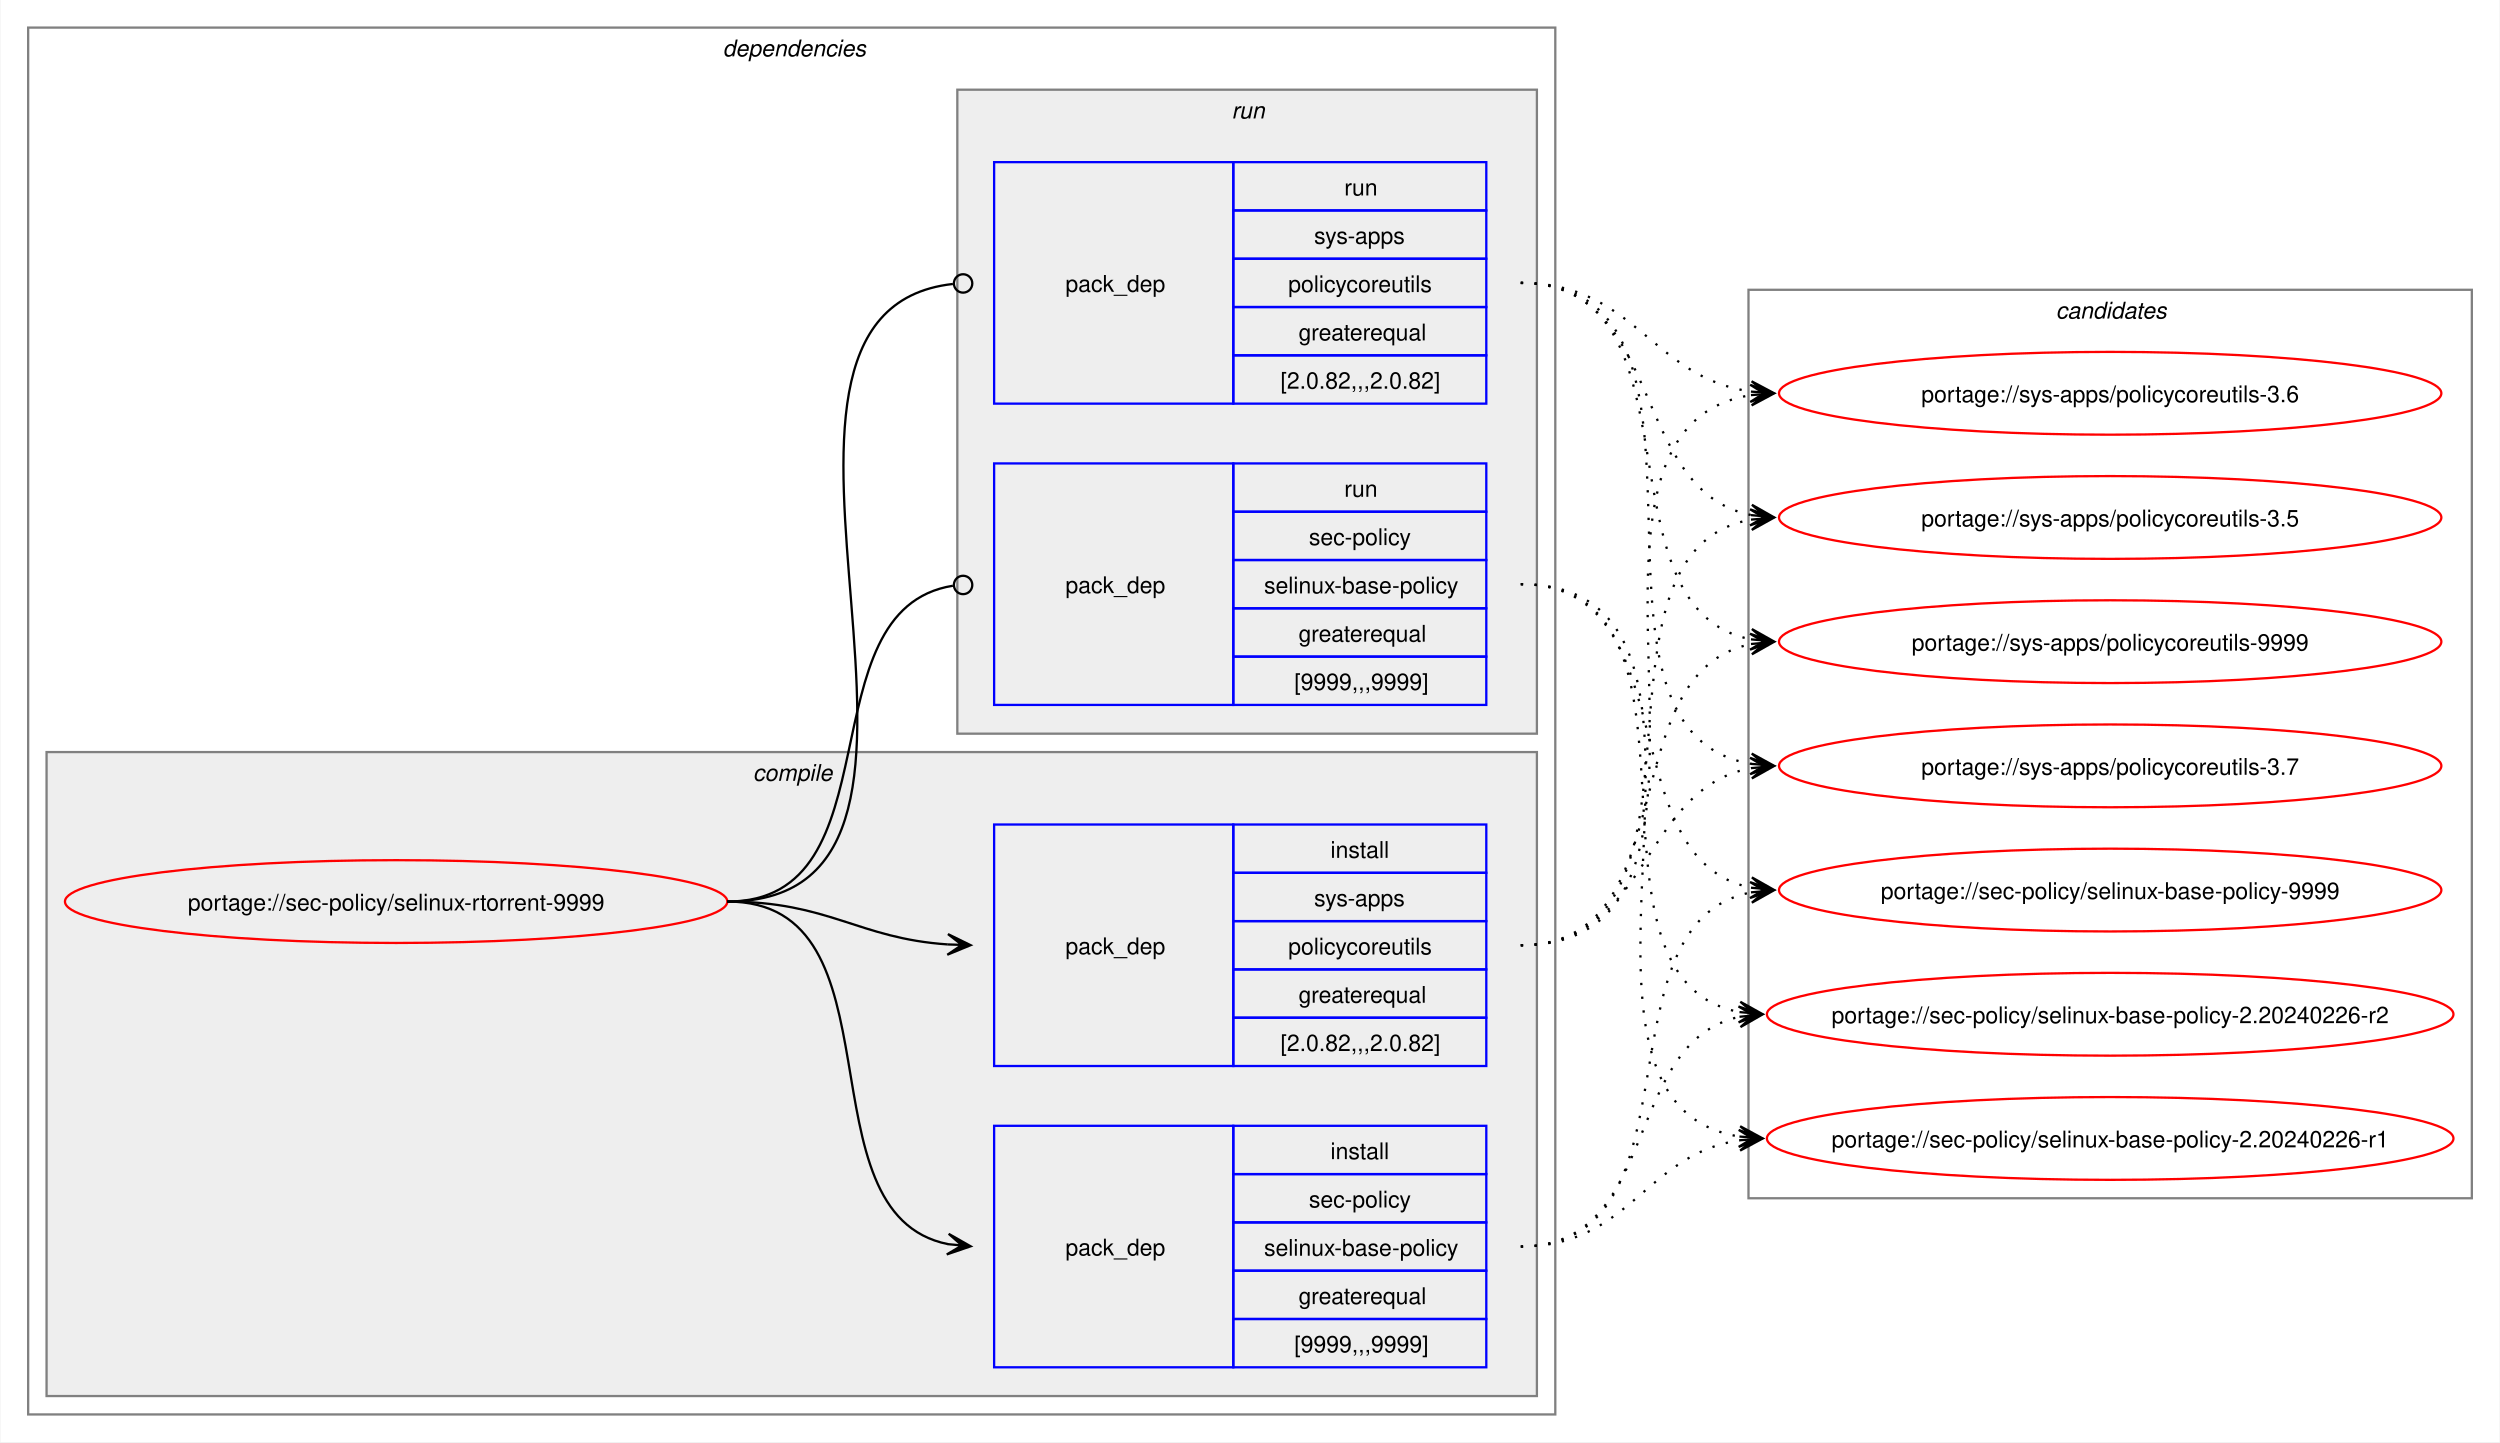
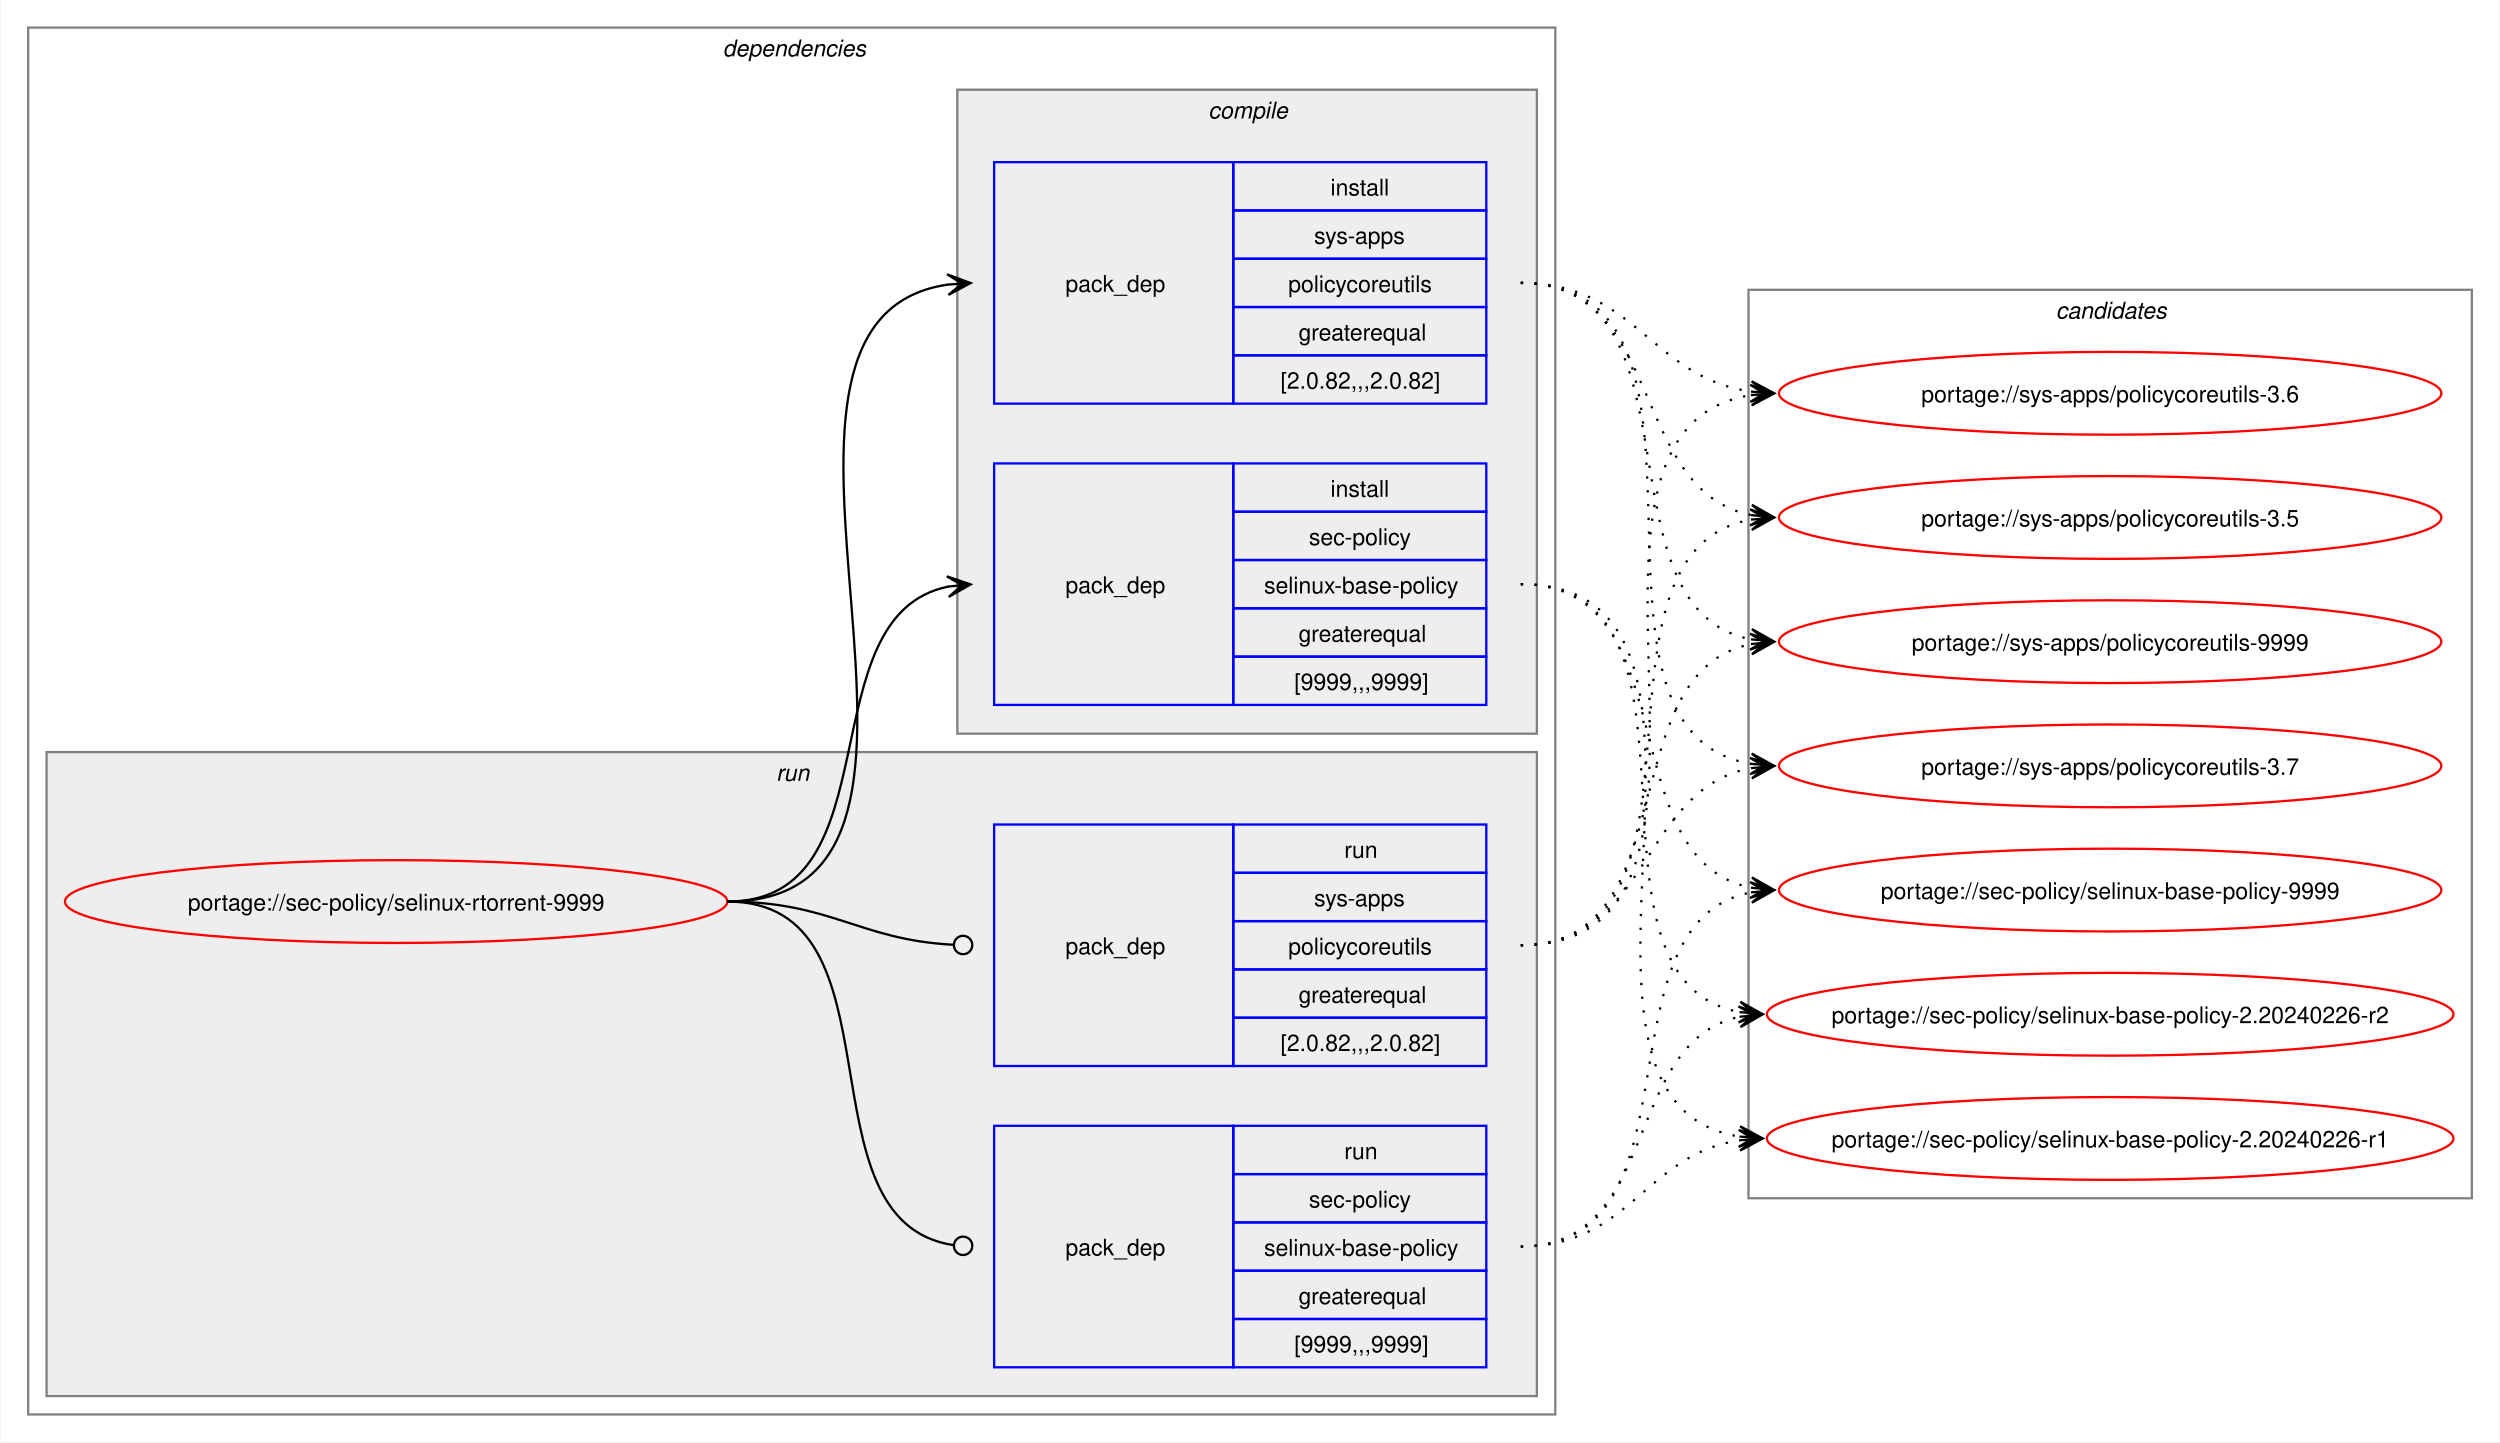
<svg xmlns="http://www.w3.org/2000/svg" xmlns:xlink="http://www.w3.org/1999/xlink" width="1087pt" height="627pt" viewBox="0.00 0.00 1086.51 627.00">
  <g id="graph0" class="graph" transform="scale(1 1) rotate(0) translate(4 623)">
    <polygon fill="white" stroke="none" points="-4,4 -4,-623 1082.51,-623 1082.51,4 -4,4" />
    <g id="clust2" class="cluster">
      <polygon fill="none" stroke="gray" points="8,-8 8,-611 672,-611 672,-8 8,-8" />
      <text text-anchor="start" x="310" y="-598.5" font-family="Helvetica,sans-Serif" font-style="italic" font-size="10.00">dependencies</text>
    </g>
+     <g id="clust7" class="cluster">
+       <polygon fill="#eeeeee" stroke="gray" points="16,-16 16,-296 664,-296 664,-16 16,-16" />
+       <text text-anchor="start" x="333.25" y="-283.5" font-family="Helvetica,sans-Serif" font-style="italic" font-size="10.00">run</text>
+     </g>
    <g id="clust3" class="cluster">
-       <polygon fill="#eeeeee" stroke="gray" points="16,-16 16,-296 664,-296 664,-16 16,-16" />
-       <text text-anchor="start" x="323.12" y="-283.5" font-family="Helvetica,sans-Serif" font-style="italic" font-size="10.00">compile</text>
-     </g>
-     <g id="clust7" class="cluster">
      <polygon fill="#eeeeee" stroke="gray" points="412,-304 412,-584 664,-584 664,-304 412,-304" />
-       <text text-anchor="start" x="531.25" y="-571.5" font-family="Helvetica,sans-Serif" font-style="italic" font-size="10.00">run</text>
+       <text text-anchor="start" x="521.12" y="-571.5" font-family="Helvetica,sans-Serif" font-style="italic" font-size="10.00">compile</text>
    </g>
    <g id="clust10" class="cluster">
      <polygon fill="none" stroke="gray" points="756,-102 756,-497 1070.51,-497 1070.51,-102 756,-102" />
      <text text-anchor="start" x="889.63" y="-484.5" font-family="Helvetica,sans-Serif" font-style="italic" font-size="10.00">candidates</text>
    </g>
    <g id="node1" class="node">
      <g id="a_node1">
        <a xlink:href="../sec-policy/selinux-rtorrent-9999.svg" xlink:title="portage://sec-policy/selinux-rtorrent-9999">
          <ellipse fill="none" stroke="red" cx="168" cy="-231" rx="144" ry="18" />
          <text text-anchor="middle" x="168" y="-227.12" font-family="Helvetica,sans-Serif" font-size="10.00">portage://sec-policy/selinux-rtorrent-9999</text>
        </a>
      </g>
    </g>
    <g id="node2" class="node">
+       <polygon fill="none" stroke="blue" points="428,-316.5 428,-421.5 532,-421.5 532,-316.5 428,-316.5" />
+       <text text-anchor="start" x="459" y="-365.12" font-family="Helvetica,sans-Serif" font-size="10.00">pack_dep</text>
+       <polygon fill="none" stroke="blue" points="532,-400.5 532,-421.5 642,-421.5 642,-400.5 532,-400.5" />
+       <text text-anchor="start" x="574.25" y="-407" font-family="Helvetica,sans-Serif" font-size="10.00">install</text>
+       <polygon fill="none" stroke="blue" points="532,-379.5 532,-400.5 642,-400.5 642,-379.5 532,-379.5" />
+       <text text-anchor="start" x="564.87" y="-386" font-family="Helvetica,sans-Serif" font-size="10.00">sec-policy</text>
+       <polygon fill="none" stroke="blue" points="532,-358.5 532,-379.5 642,-379.5 642,-358.5 532,-358.5" />
+       <text text-anchor="start" x="545.37" y="-365" font-family="Helvetica,sans-Serif" font-size="10.00">selinux-base-policy</text>
+       <polygon fill="none" stroke="blue" points="532,-337.5 532,-358.5 642,-358.5 642,-337.5 532,-337.5" />
+       <text text-anchor="start" x="560.37" y="-344" font-family="Helvetica,sans-Serif" font-size="10.00">greaterequal</text>
+       <polygon fill="none" stroke="blue" points="532,-316.5 532,-337.5 642,-337.5 642,-316.5 532,-316.5" />
+       <text text-anchor="start" x="558.5" y="-323" font-family="Helvetica,sans-Serif" font-size="10.00">[9999,,,9999]</text>
+     </g>
+     <g id="edge1" class="edge">
+       <path fill="none" stroke="black" d="M312,-231C385.67,-231 345.96,-355.34 408.12,-367.97" />
+       <polygon fill="black" stroke="black" points="417.79,-368.89 407.41,-372.42 414.02,-368.53 407.83,-367.94 407.83,-367.94 407.83,-367.94 414.02,-368.53 408.26,-363.46 417.79,-368.89" />
+     </g>
+     <g id="node3" class="node">
+       <polygon fill="none" stroke="blue" points="428,-447.5 428,-552.5 532,-552.5 532,-447.5 428,-447.5" />
+       <text text-anchor="start" x="459" y="-496.12" font-family="Helvetica,sans-Serif" font-size="10.00">pack_dep</text>
+       <polygon fill="none" stroke="blue" points="532,-531.5 532,-552.5 642,-552.5 642,-531.5 532,-531.5" />
+       <text text-anchor="start" x="574.25" y="-538" font-family="Helvetica,sans-Serif" font-size="10.00">install</text>
+       <polygon fill="none" stroke="blue" points="532,-510.5 532,-531.5 642,-531.5 642,-510.5 532,-510.5" />
+       <text text-anchor="start" x="567.12" y="-517" font-family="Helvetica,sans-Serif" font-size="10.00">sys-apps</text>
+       <polygon fill="none" stroke="blue" points="532,-489.5 532,-510.5 642,-510.5 642,-489.5 532,-489.5" />
+       <text text-anchor="start" x="555.87" y="-496" font-family="Helvetica,sans-Serif" font-size="10.00">policycoreutils</text>
+       <polygon fill="none" stroke="blue" points="532,-468.5 532,-489.5 642,-489.5 642,-468.5 532,-468.5" />
+       <text text-anchor="start" x="560.37" y="-475" font-family="Helvetica,sans-Serif" font-size="10.00">greaterequal</text>
+       <polygon fill="none" stroke="blue" points="532,-447.5 532,-468.5 642,-468.5 642,-447.5 532,-447.5" />
+       <text text-anchor="start" x="552.5" y="-454" font-family="Helvetica,sans-Serif" font-size="10.00">[2.0.82,,,2.0.82]</text>
+     </g>
+     <g id="edge2" class="edge">
+       <path fill="none" stroke="black" d="M312,-231C436.77,-231 299.18,-483.96 408.07,-499.28" />
+       <polygon fill="black" stroke="black" points="417.78,-499.92 407.51,-503.75 414.01,-499.67 407.81,-499.26 407.81,-499.26 407.81,-499.26 414.01,-499.67 408.1,-494.77 417.78,-499.92" />
+     </g>
+     <g id="node4" class="node">
      <polygon fill="none" stroke="blue" points="428,-28.5 428,-133.5 532,-133.5 532,-28.5 428,-28.5" />
      <text text-anchor="start" x="459" y="-77.12" font-family="Helvetica,sans-Serif" font-size="10.00">pack_dep</text>
      <polygon fill="none" stroke="blue" points="532,-112.5 532,-133.5 642,-133.5 642,-112.5 532,-112.5" />
-       <text text-anchor="start" x="574.25" y="-119" font-family="Helvetica,sans-Serif" font-size="10.00">install</text>
+       <text text-anchor="start" x="580.25" y="-119" font-family="Helvetica,sans-Serif" font-size="10.00">run</text>
      <polygon fill="none" stroke="blue" points="532,-91.5 532,-112.5 642,-112.5 642,-91.5 532,-91.5" />
      <text text-anchor="start" x="564.87" y="-98" font-family="Helvetica,sans-Serif" font-size="10.00">sec-policy</text>
      <polygon fill="none" stroke="blue" points="532,-70.5 532,-91.5 642,-91.5 642,-70.5 532,-70.5" />
      <text text-anchor="start" x="545.37" y="-77" font-family="Helvetica,sans-Serif" font-size="10.00">selinux-base-policy</text>
      <polygon fill="none" stroke="blue" points="532,-49.5 532,-70.5 642,-70.5 642,-49.5 532,-49.5" />
      <text text-anchor="start" x="560.37" y="-56" font-family="Helvetica,sans-Serif" font-size="10.00">greaterequal</text>
      <polygon fill="none" stroke="blue" points="532,-28.5 532,-49.5 642,-49.5 642,-28.5 532,-28.5" />
      <text text-anchor="start" x="558.5" y="-35" font-family="Helvetica,sans-Serif" font-size="10.00">[9999,,,9999]</text>
    </g>
-     <g id="edge1" class="edge">
-       <path fill="none" stroke="black" d="M312,-231C389.89,-231 342.32,-95.29 407.96,-82.04" />
-       <polygon fill="black" stroke="black" points="417.79,-81.11 408.25,-86.53 414.02,-81.47 407.83,-82.05 407.83,-82.05 407.83,-82.05 414.02,-81.47 407.41,-77.57 417.79,-81.11" />
-     </g>
-     <g id="node3" class="node">
+     <g id="edge3" class="edge">
+       <path fill="none" stroke="black" d="M312,-231C390.85,-231 341.13,-91.93 410.44,-81.6" />
+       <ellipse fill="none" stroke="black" cx="414.51" cy="-81.32" rx="4" ry="4" />
+     </g>
+     <g id="node5" class="node">
      <polygon fill="none" stroke="blue" points="428,-159.5 428,-264.5 532,-264.5 532,-159.5 428,-159.5" />
      <text text-anchor="start" x="459" y="-208.12" font-family="Helvetica,sans-Serif" font-size="10.00">pack_dep</text>
      <polygon fill="none" stroke="blue" points="532,-243.5 532,-264.5 642,-264.5 642,-243.5 532,-243.5" />
-       <text text-anchor="start" x="574.25" y="-250" font-family="Helvetica,sans-Serif" font-size="10.00">install</text>
+       <text text-anchor="start" x="580.25" y="-250" font-family="Helvetica,sans-Serif" font-size="10.00">run</text>
      <polygon fill="none" stroke="blue" points="532,-222.5 532,-243.5 642,-243.5 642,-222.5 532,-222.5" />
      <text text-anchor="start" x="567.12" y="-229" font-family="Helvetica,sans-Serif" font-size="10.00">sys-apps</text>
      <polygon fill="none" stroke="blue" points="532,-201.5 532,-222.5 642,-222.5 642,-201.5 532,-201.5" />
      <text text-anchor="start" x="555.87" y="-208" font-family="Helvetica,sans-Serif" font-size="10.00">policycoreutils</text>
      <polygon fill="none" stroke="blue" points="532,-180.5 532,-201.5 642,-201.5 642,-180.5 532,-180.5" />
      <text text-anchor="start" x="560.37" y="-187" font-family="Helvetica,sans-Serif" font-size="10.00">greaterequal</text>
      <polygon fill="none" stroke="blue" points="532,-159.5 532,-180.5 642,-180.5 642,-159.5 532,-159.5" />
      <text text-anchor="start" x="552.5" y="-166" font-family="Helvetica,sans-Serif" font-size="10.00">[2.0.82,,,2.0.82]</text>
    </g>
-     <g id="edge2" class="edge">
-       <path fill="none" stroke="black" d="M312,-231C356.34,-231 368.74,-214.99 407.84,-212.36" />
-       <polygon fill="black" stroke="black" points="417.78,-212.04 407.93,-216.86 414,-212.16 407.79,-212.36 407.79,-212.36 407.79,-212.36 414,-212.16 407.64,-207.87 417.78,-212.04" />
-     </g>
-     <g id="node4" class="node">
-       <polygon fill="none" stroke="blue" points="428,-316.5 428,-421.5 532,-421.5 532,-316.5 428,-316.5" />
-       <text text-anchor="start" x="459" y="-365.12" font-family="Helvetica,sans-Serif" font-size="10.00">pack_dep</text>
-       <polygon fill="none" stroke="blue" points="532,-400.5 532,-421.5 642,-421.5 642,-400.5 532,-400.5" />
-       <text text-anchor="start" x="580.25" y="-407" font-family="Helvetica,sans-Serif" font-size="10.00">run</text>
-       <polygon fill="none" stroke="blue" points="532,-379.5 532,-400.5 642,-400.5 642,-379.5 532,-379.5" />
-       <text text-anchor="start" x="564.87" y="-386" font-family="Helvetica,sans-Serif" font-size="10.00">sec-policy</text>
-       <polygon fill="none" stroke="blue" points="532,-358.5 532,-379.5 642,-379.5 642,-358.5 532,-358.5" />
-       <text text-anchor="start" x="545.37" y="-365" font-family="Helvetica,sans-Serif" font-size="10.00">selinux-base-policy</text>
-       <polygon fill="none" stroke="blue" points="532,-337.5 532,-358.5 642,-358.5 642,-337.5 532,-337.5" />
-       <text text-anchor="start" x="560.37" y="-344" font-family="Helvetica,sans-Serif" font-size="10.00">greaterequal</text>
-       <polygon fill="none" stroke="blue" points="532,-316.5 532,-337.5 642,-337.5 642,-316.5 532,-316.5" />
-       <text text-anchor="start" x="558.5" y="-323" font-family="Helvetica,sans-Serif" font-size="10.00">[9999,,,9999]</text>
-     </g>
-     <g id="edge3" class="edge">
-       <path fill="none" stroke="black" d="M312,-231C386.43,-231 345.13,-357.91 410.07,-368.32" />
-       <ellipse fill="none" stroke="black" cx="414.51" cy="-368.66" rx="4" ry="4" />
-     </g>
-     <g id="node5" class="node">
-       <polygon fill="none" stroke="blue" points="428,-447.5 428,-552.5 532,-552.5 532,-447.5 428,-447.5" />
-       <text text-anchor="start" x="459" y="-496.12" font-family="Helvetica,sans-Serif" font-size="10.00">pack_dep</text>
-       <polygon fill="none" stroke="blue" points="532,-531.5 532,-552.5 642,-552.5 642,-531.5 532,-531.5" />
-       <text text-anchor="start" x="580.25" y="-538" font-family="Helvetica,sans-Serif" font-size="10.00">run</text>
-       <polygon fill="none" stroke="blue" points="532,-510.5 532,-531.5 642,-531.5 642,-510.5 532,-510.5" />
-       <text text-anchor="start" x="567.12" y="-517" font-family="Helvetica,sans-Serif" font-size="10.00">sys-apps</text>
-       <polygon fill="none" stroke="blue" points="532,-489.5 532,-510.5 642,-510.5 642,-489.5 532,-489.5" />
-       <text text-anchor="start" x="555.87" y="-496" font-family="Helvetica,sans-Serif" font-size="10.00">policycoreutils</text>
-       <polygon fill="none" stroke="blue" points="532,-468.5 532,-489.5 642,-489.5 642,-468.5 532,-468.5" />
-       <text text-anchor="start" x="560.37" y="-475" font-family="Helvetica,sans-Serif" font-size="10.00">greaterequal</text>
-       <polygon fill="none" stroke="blue" points="532,-447.5 532,-468.5 642,-468.5 642,-447.5 532,-447.5" />
-       <text text-anchor="start" x="552.5" y="-454" font-family="Helvetica,sans-Serif" font-size="10.00">[2.0.82,,,2.0.82]</text>
-     </g>
    <g id="edge4" class="edge">
-       <path fill="none" stroke="black" d="M312,-231C437.53,-231 297.51,-487.03 410.07,-499.53" />
-       <ellipse fill="none" stroke="black" cx="414.51" cy="-499.76" rx="4" ry="4" />
+       <path fill="none" stroke="black" d="M312,-231C357.19,-231 369.2,-214.37 410.11,-212.23" />
+       <ellipse fill="none" stroke="black" cx="414.5" cy="-212.11" rx="4" ry="4" />
    </g>
    <g id="node6" class="node">
      <g id="a_node6">
        <a xlink:href="../sec-policy/selinux-base-policy-9999.svg" xlink:title="portage://sec-policy/selinux-base-policy-9999">
          <ellipse fill="none" stroke="red" cx="913.26" cy="-236" rx="144" ry="18" />
          <text text-anchor="middle" x="913.26" y="-232.12" font-family="Helvetica,sans-Serif" font-size="10.00">portage://sec-policy/selinux-base-policy-9999</text>
        </a>
      </g>
    </g>
    <g id="edge5" class="edge">
-       <path fill="none" stroke="black" stroke-dasharray="1,5" d="M657,-81C737.82,-81 688.61,-221.81 757.24,-235.01" />
-       <polygon fill="black" stroke="black" points="767.04,-235.89 756.68,-239.48 763.28,-235.55 757.08,-235 757.08,-235 757.08,-235 763.28,-235.55 757.48,-230.51 767.04,-235.89" />
+       <path fill="none" stroke="black" stroke-dasharray="1,5" d="M657,-369C730.15,-369 695.24,-249.16 757.41,-236.99" />
+       <polygon fill="black" stroke="black" points="767.04,-236.11 757.49,-241.51 763.28,-236.46 757.08,-237.02 757.08,-237.02 757.08,-237.02 763.28,-236.46 756.67,-232.54 767.04,-236.11" />
    </g>
    <g id="node7" class="node">
      <g id="a_node7">
        <a xlink:href="../sec-policy/selinux-base-policy-2.20240226-r2.svg" xlink:title="portage://sec-policy/selinux-base-policy-2.20240226-r2">
          <ellipse fill="none" stroke="red" cx="913.26" cy="-182" rx="149.26" ry="18" />
          <text text-anchor="middle" x="913.26" y="-178.12" font-family="Helvetica,sans-Serif" font-size="10.00">portage://sec-policy/selinux-base-policy-2.20240226-r2</text>
        </a>
      </g>
    </g>
    <g id="edge6" class="edge">
-       <path fill="none" stroke="black" stroke-dasharray="1,5" d="M657,-81C718.21,-81 700.69,-170.14 752.36,-180.93" />
-       <polygon fill="black" stroke="black" points="762.04,-181.88 751.65,-185.39 758.28,-181.51 752.09,-180.91 752.09,-180.91 752.09,-180.91 758.28,-181.51 752.53,-176.43 762.04,-181.88" />
+       <path fill="none" stroke="black" stroke-dasharray="1,5" d="M657,-369C748.67,-369 674.33,-197.03 752.38,-182.92" />
+       <polygon fill="black" stroke="black" points="762.04,-182.1 752.46,-187.43 758.27,-182.42 752.08,-182.94 752.08,-182.94 752.08,-182.94 758.27,-182.42 751.7,-178.46 762.04,-182.1" />
    </g>
    <g id="node8" class="node">
      <g id="a_node8">
        <a xlink:href="../sec-policy/selinux-base-policy-2.20240226-r1.svg" xlink:title="portage://sec-policy/selinux-base-policy-2.20240226-r1">
          <ellipse fill="none" stroke="red" cx="913.26" cy="-128" rx="149.26" ry="18" />
          <text text-anchor="middle" x="913.26" y="-124.12" font-family="Helvetica,sans-Serif" font-size="10.00">portage://sec-policy/selinux-base-policy-2.20240226-r1</text>
        </a>
      </g>
    </g>
    <g id="edge7" class="edge">
-       <path fill="none" stroke="black" stroke-dasharray="1,5" d="M657,-81C704.7,-81 710.88,-121.11 752.26,-127.22" />
-       <polygon fill="black" stroke="black" points="762.04,-127.91 751.75,-131.7 758.27,-127.65 752.06,-127.21 752.06,-127.21 752.06,-127.21 758.27,-127.65 752.38,-122.72 762.04,-127.91" />
+       <path fill="none" stroke="black" stroke-dasharray="1,5" d="M657,-369C770.06,-369 654.65,-144.19 752.09,-128.83" />
+       <polygon fill="black" stroke="black" points="762.04,-128.09 752.4,-133.31 758.27,-128.37 752.07,-128.83 752.07,-128.83 752.07,-128.83 758.27,-128.37 751.74,-124.34 762.04,-128.09" />
    </g>
    <g id="node9" class="node">
      <g id="a_node9">
        <a xlink:href="../sys-apps/policycoreutils-9999.svg" xlink:title="portage://sys-apps/policycoreutils-9999">
          <ellipse fill="none" stroke="red" cx="913.26" cy="-344" rx="144" ry="18" />
          <text text-anchor="middle" x="913.26" y="-340.12" font-family="Helvetica,sans-Serif" font-size="10.00">portage://sys-apps/policycoreutils-9999</text>
        </a>
      </g>
    </g>
    <g id="edge8" class="edge">
-       <path fill="none" stroke="black" stroke-dasharray="1,5" d="M657,-212C729.83,-212 695.51,-330.93 757.46,-343.01" />
-       <polygon fill="black" stroke="black" points="767.04,-343.89 756.67,-347.46 763.28,-343.55 757.08,-342.98 757.08,-342.98 757.08,-342.98 763.28,-343.55 757.49,-338.5 767.04,-343.89" />
+       <path fill="none" stroke="black" stroke-dasharray="1,5" d="M657,-500C738.17,-500 688.32,-358.28 757.2,-345" />
+       <polygon fill="black" stroke="black" points="767.04,-344.11 757.49,-349.49 763.28,-344.45 757.08,-345.01 757.08,-345.01 757.08,-345.01 763.28,-344.45 756.68,-340.53 767.04,-344.11" />
    </g>
    <g id="node10" class="node">
      <g id="a_node10">
        <a xlink:href="../sys-apps/policycoreutils-3.7.svg" xlink:title="portage://sys-apps/policycoreutils-3.7">
          <ellipse fill="none" stroke="red" cx="913.26" cy="-290" rx="144" ry="18" />
          <text text-anchor="middle" x="913.26" y="-286.12" font-family="Helvetica,sans-Serif" font-size="10.00">portage://sys-apps/policycoreutils-3.7</text>
        </a>
      </g>
    </g>
    <g id="edge9" class="edge">
-       <path fill="none" stroke="black" stroke-dasharray="1,5" d="M657,-212C713.38,-212 708.82,-279.98 757.11,-289.01" />
-       <polygon fill="black" stroke="black" points="767.04,-289.89 756.68,-293.49 763.27,-289.56 757.08,-289.01 757.08,-289.01 757.08,-289.01 763.27,-289.56 757.48,-284.53 767.04,-289.89" />
+       <path fill="none" stroke="black" stroke-dasharray="1,5" d="M657,-500C758.7,-500 669.77,-305.3 757.33,-290.85" />
+       <polygon fill="black" stroke="black" points="767.04,-290.09 757.42,-295.35 763.27,-290.39 757.07,-290.87 757.07,-290.87 757.07,-290.87 763.27,-290.39 756.72,-286.38 767.04,-290.09" />
    </g>
    <g id="node11" class="node">
      <g id="a_node11">
        <a xlink:href="../sys-apps/policycoreutils-3.6.svg" xlink:title="portage://sys-apps/policycoreutils-3.6">
          <ellipse fill="none" stroke="red" cx="913.26" cy="-452" rx="144" ry="18" />
          <text text-anchor="middle" x="913.26" y="-448.12" font-family="Helvetica,sans-Serif" font-size="10.00">portage://sys-apps/policycoreutils-3.6</text>
        </a>
      </g>
    </g>
    <g id="edge10" class="edge">
-       <path fill="none" stroke="black" stroke-dasharray="1,5" d="M657,-212C770.67,-212 658.65,-436.33 757.33,-451.22" />
-       <polygon fill="black" stroke="black" points="767.04,-451.91 756.75,-455.69 763.27,-451.65 757.07,-451.21 757.07,-451.21 757.07,-451.21 763.27,-451.65 757.38,-446.72 767.04,-451.91" />
+       <path fill="none" stroke="black" stroke-dasharray="1,5" d="M657,-500C706.96,-500 713.63,-458.69 757.33,-452.72" />
+       <polygon fill="black" stroke="black" points="767.04,-452.08 757.36,-457.22 763.27,-452.33 757.06,-452.73 757.06,-452.73 757.06,-452.73 763.27,-452.33 756.77,-448.24 767.04,-452.08" />
    </g>
    <g id="node12" class="node">
      <g id="a_node12">
        <a xlink:href="../sys-apps/policycoreutils-3.5.svg" xlink:title="portage://sys-apps/policycoreutils-3.5">
          <ellipse fill="none" stroke="red" cx="913.26" cy="-398" rx="144" ry="18" />
          <text text-anchor="middle" x="913.26" y="-394.12" font-family="Helvetica,sans-Serif" font-size="10.00">portage://sys-apps/policycoreutils-3.5</text>
        </a>
      </g>
    </g>
    <g id="edge11" class="edge">
+       <path fill="none" stroke="black" stroke-dasharray="1,5" d="M657,-500C720.15,-500 703.55,-409.6 757.35,-399.01" />
+       <polygon fill="black" stroke="black" points="767.04,-398.11 757.5,-403.52 763.28,-398.46 757.08,-399.03 757.08,-399.03 757.08,-399.03 763.28,-398.46 756.67,-394.55 767.04,-398.11" />
+     </g>
+     <g id="edge12" class="edge">
+       <path fill="none" stroke="black" stroke-dasharray="1,5" d="M657,-81C737.82,-81 688.61,-221.81 757.24,-235.01" />
+       <polygon fill="black" stroke="black" points="767.04,-235.89 756.68,-239.48 763.28,-235.55 757.08,-235 757.08,-235 757.08,-235 763.28,-235.55 757.48,-230.51 767.04,-235.89" />
+     </g>
+     <g id="edge13" class="edge">
+       <path fill="none" stroke="black" stroke-dasharray="1,5" d="M657,-81C718.21,-81 700.69,-170.14 752.36,-180.93" />
+       <polygon fill="black" stroke="black" points="762.04,-181.88 751.65,-185.39 758.28,-181.51 752.09,-180.91 752.09,-180.91 752.09,-180.91 758.28,-181.51 752.53,-176.43 762.04,-181.88" />
+     </g>
+     <g id="edge14" class="edge">
+       <path fill="none" stroke="black" stroke-dasharray="1,5" d="M657,-81C704.7,-81 710.88,-121.11 752.26,-127.22" />
+       <polygon fill="black" stroke="black" points="762.04,-127.91 751.75,-131.7 758.27,-127.65 752.06,-127.21 752.06,-127.21 752.06,-127.21 758.27,-127.65 752.38,-122.72 762.04,-127.91" />
+     </g>
+     <g id="edge15" class="edge">
+       <path fill="none" stroke="black" stroke-dasharray="1,5" d="M657,-212C729.83,-212 695.51,-330.93 757.46,-343.01" />
+       <polygon fill="black" stroke="black" points="767.04,-343.89 756.67,-347.46 763.28,-343.55 757.08,-342.98 757.08,-342.98 757.08,-342.98 763.28,-343.55 757.49,-338.5 767.04,-343.89" />
+     </g>
+     <g id="edge16" class="edge">
+       <path fill="none" stroke="black" stroke-dasharray="1,5" d="M657,-212C713.38,-212 708.82,-279.98 757.11,-289.01" />
+       <polygon fill="black" stroke="black" points="767.04,-289.89 756.68,-293.49 763.27,-289.56 757.08,-289.01 757.08,-289.01 757.08,-289.01 763.27,-289.56 757.48,-284.53 767.04,-289.89" />
+     </g>
+     <g id="edge17" class="edge">
+       <path fill="none" stroke="black" stroke-dasharray="1,5" d="M657,-212C770.67,-212 658.65,-436.33 757.33,-451.22" />
+       <polygon fill="black" stroke="black" points="767.04,-451.91 756.75,-455.69 763.27,-451.65 757.07,-451.21 757.07,-451.21 757.07,-451.21 763.27,-451.65 757.38,-446.72 767.04,-451.91" />
+     </g>
+     <g id="edge18" class="edge">
      <path fill="none" stroke="black" stroke-dasharray="1,5" d="M657,-212C749.38,-212 678.31,-383.06 757.28,-397.09" />
      <polygon fill="black" stroke="black" points="767.04,-397.9 756.7,-401.55 763.27,-397.59 757.08,-397.07 757.08,-397.07 757.08,-397.07 763.27,-397.59 757.45,-392.59 767.04,-397.9" />
    </g>
-     <g id="edge12" class="edge">
-       <path fill="none" stroke="black" stroke-dasharray="1,5" d="M657,-369C730.15,-369 695.24,-249.16 757.41,-236.99" />
-       <polygon fill="black" stroke="black" points="767.04,-236.11 757.49,-241.51 763.28,-236.46 757.08,-237.02 757.08,-237.02 757.08,-237.02 763.28,-236.46 756.67,-232.54 767.04,-236.11" />
-     </g>
-     <g id="edge13" class="edge">
-       <path fill="none" stroke="black" stroke-dasharray="1,5" d="M657,-369C748.67,-369 674.33,-197.03 752.38,-182.92" />
-       <polygon fill="black" stroke="black" points="762.04,-182.1 752.46,-187.43 758.27,-182.42 752.08,-182.94 752.08,-182.94 752.08,-182.94 758.27,-182.42 751.7,-178.46 762.04,-182.1" />
-     </g>
-     <g id="edge14" class="edge">
-       <path fill="none" stroke="black" stroke-dasharray="1,5" d="M657,-369C770.06,-369 654.65,-144.19 752.09,-128.83" />
-       <polygon fill="black" stroke="black" points="762.04,-128.09 752.4,-133.31 758.27,-128.37 752.07,-128.83 752.07,-128.83 752.07,-128.83 758.27,-128.37 751.74,-124.34 762.04,-128.09" />
-     </g>
-     <g id="edge15" class="edge">
-       <path fill="none" stroke="black" stroke-dasharray="1,5" d="M657,-500C738.17,-500 688.32,-358.28 757.2,-345" />
-       <polygon fill="black" stroke="black" points="767.04,-344.11 757.49,-349.49 763.28,-344.45 757.08,-345.01 757.08,-345.01 757.08,-345.01 763.28,-344.45 756.68,-340.53 767.04,-344.11" />
-     </g>
-     <g id="edge16" class="edge">
-       <path fill="none" stroke="black" stroke-dasharray="1,5" d="M657,-500C758.7,-500 669.77,-305.3 757.33,-290.85" />
-       <polygon fill="black" stroke="black" points="767.04,-290.09 757.42,-295.35 763.27,-290.39 757.07,-290.87 757.07,-290.87 757.07,-290.87 763.27,-290.39 756.72,-286.38 767.04,-290.09" />
-     </g>
-     <g id="edge17" class="edge">
-       <path fill="none" stroke="black" stroke-dasharray="1,5" d="M657,-500C706.96,-500 713.63,-458.69 757.33,-452.72" />
-       <polygon fill="black" stroke="black" points="767.04,-452.08 757.36,-457.22 763.27,-452.33 757.06,-452.73 757.06,-452.73 757.06,-452.73 763.27,-452.33 756.77,-448.24 767.04,-452.08" />
-     </g>
-     <g id="edge18" class="edge">
-       <path fill="none" stroke="black" stroke-dasharray="1,5" d="M657,-500C720.15,-500 703.55,-409.6 757.35,-399.01" />
-       <polygon fill="black" stroke="black" points="767.04,-398.11 757.5,-403.52 763.28,-398.46 757.08,-399.03 757.08,-399.03 757.08,-399.03 763.28,-398.46 756.67,-394.55 767.04,-398.11" />
-     </g>
  </g>
</svg>
